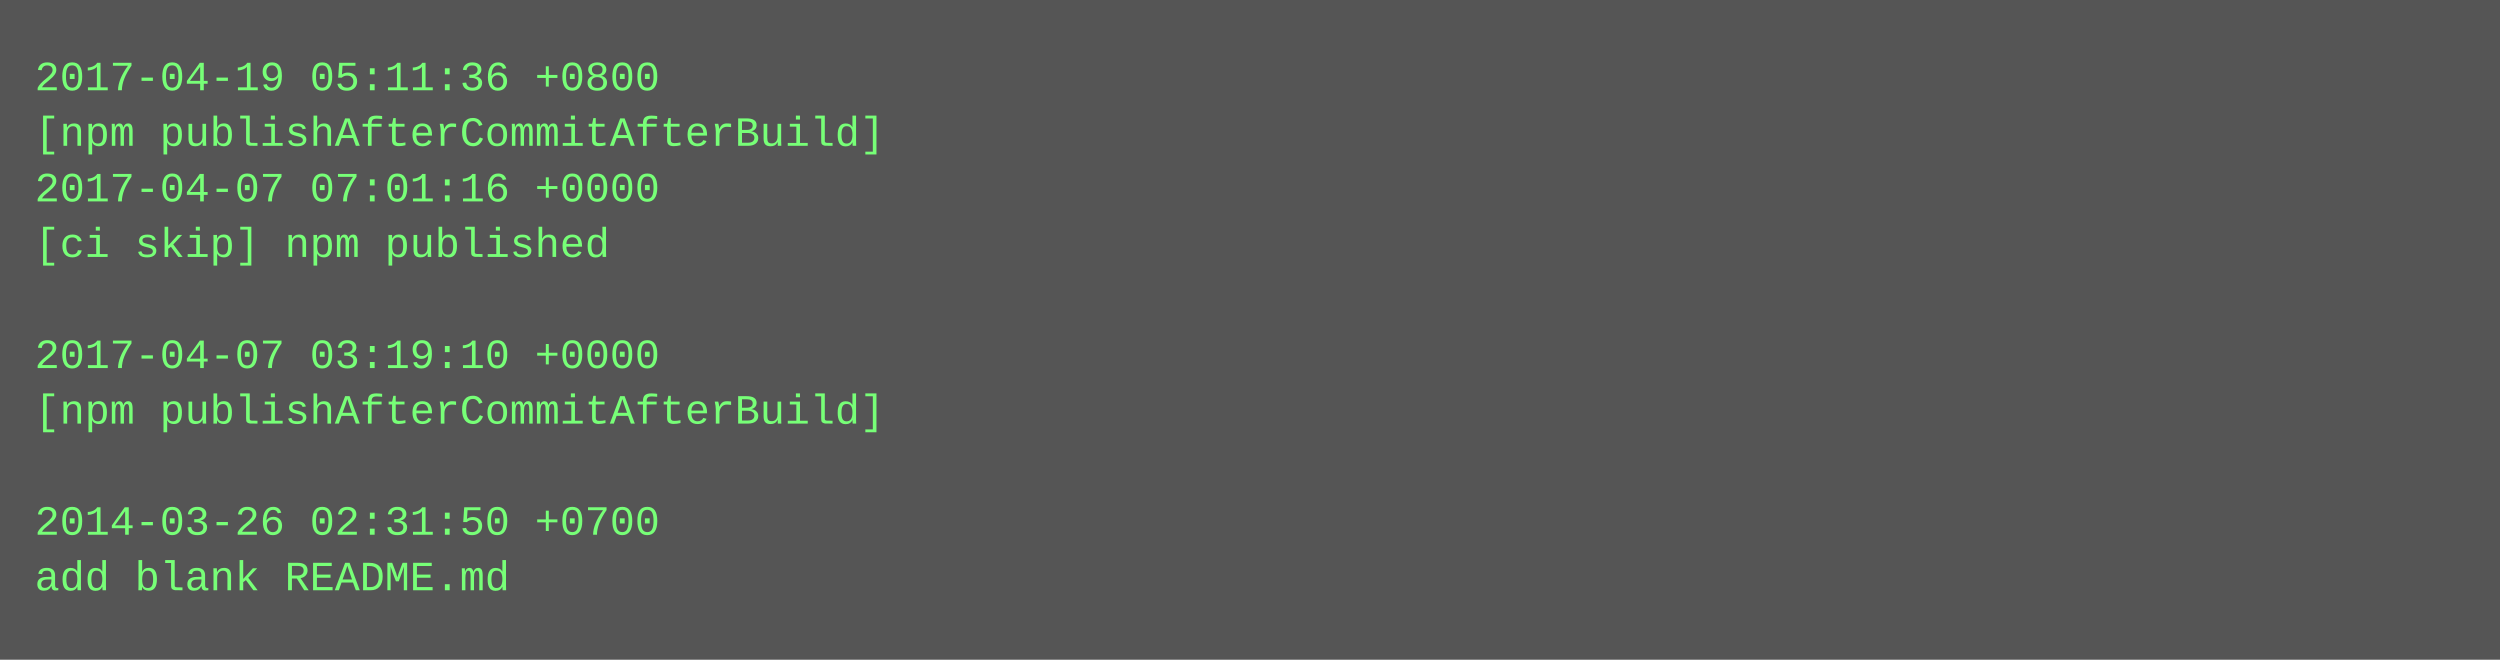
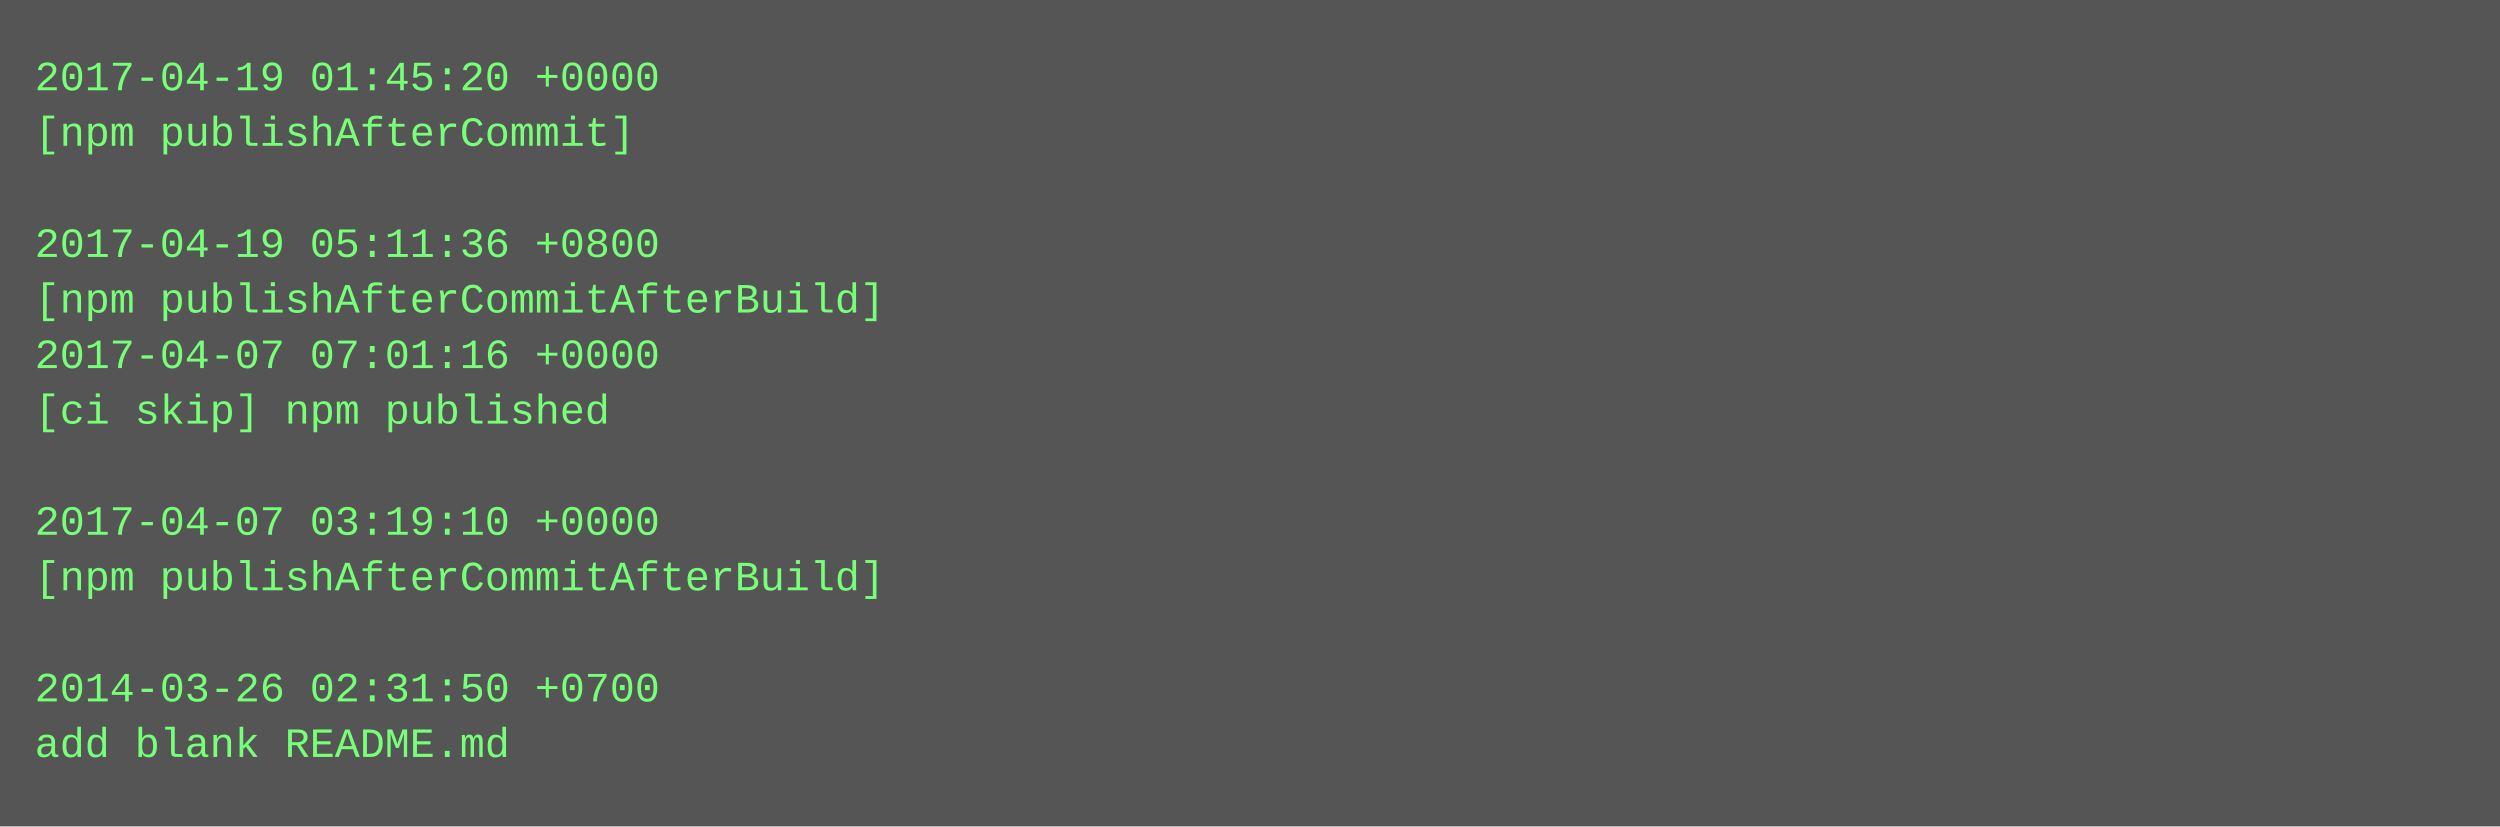
- <svg xmlns="http://www.w3.org/2000/svg" height="190" width="720">
-   <rect height="190" fill="#555" width="720" />
+ <svg xmlns="http://www.w3.org/2000/svg" height="238" width="720">
+   <rect height="238" fill="#555" width="720" />
  <text fill="#7f7" font-family="Courier New" font-size="12" xml:space="preserve">
-     <tspan x="10" y="26">2017-04-19 05:11:36 +0800</tspan>
-     <tspan x="10" y="42">[npm publishAfterCommitAfterBuild]</tspan>
-     <tspan x="10" y="58">2017-04-07 07:01:16 +0000</tspan>
-     <tspan x="10" y="74">[ci skip] npm published</tspan>
-     <tspan x="10" y="90" />
-     <tspan x="10" y="106">2017-04-07 03:19:10 +0000</tspan>
-     <tspan x="10" y="122">[npm publishAfterCommitAfterBuild]</tspan>
+     <tspan x="10" y="26">2017-04-19 01:45:20 +0000</tspan>
+     <tspan x="10" y="42">[npm publishAfterCommit]</tspan>
+     <tspan x="10" y="58" />
+     <tspan x="10" y="74">2017-04-19 05:11:36 +0800</tspan>
+     <tspan x="10" y="90">[npm publishAfterCommitAfterBuild]</tspan>
+     <tspan x="10" y="106">2017-04-07 07:01:16 +0000</tspan>
+     <tspan x="10" y="122">[ci skip] npm published</tspan>
    <tspan x="10" y="138" />
-     <tspan x="10" y="154">2014-03-26 02:31:50 +0700</tspan>
-     <tspan x="10" y="170">add blank README.md</tspan>
+     <tspan x="10" y="154">2017-04-07 03:19:10 +0000</tspan>
+     <tspan x="10" y="170">[npm publishAfterCommitAfterBuild]</tspan>
+     <tspan x="10" y="186" />
+     <tspan x="10" y="202">2014-03-26 02:31:50 +0700</tspan>
+     <tspan x="10" y="218">add blank README.md</tspan>
  </text>
</svg>
